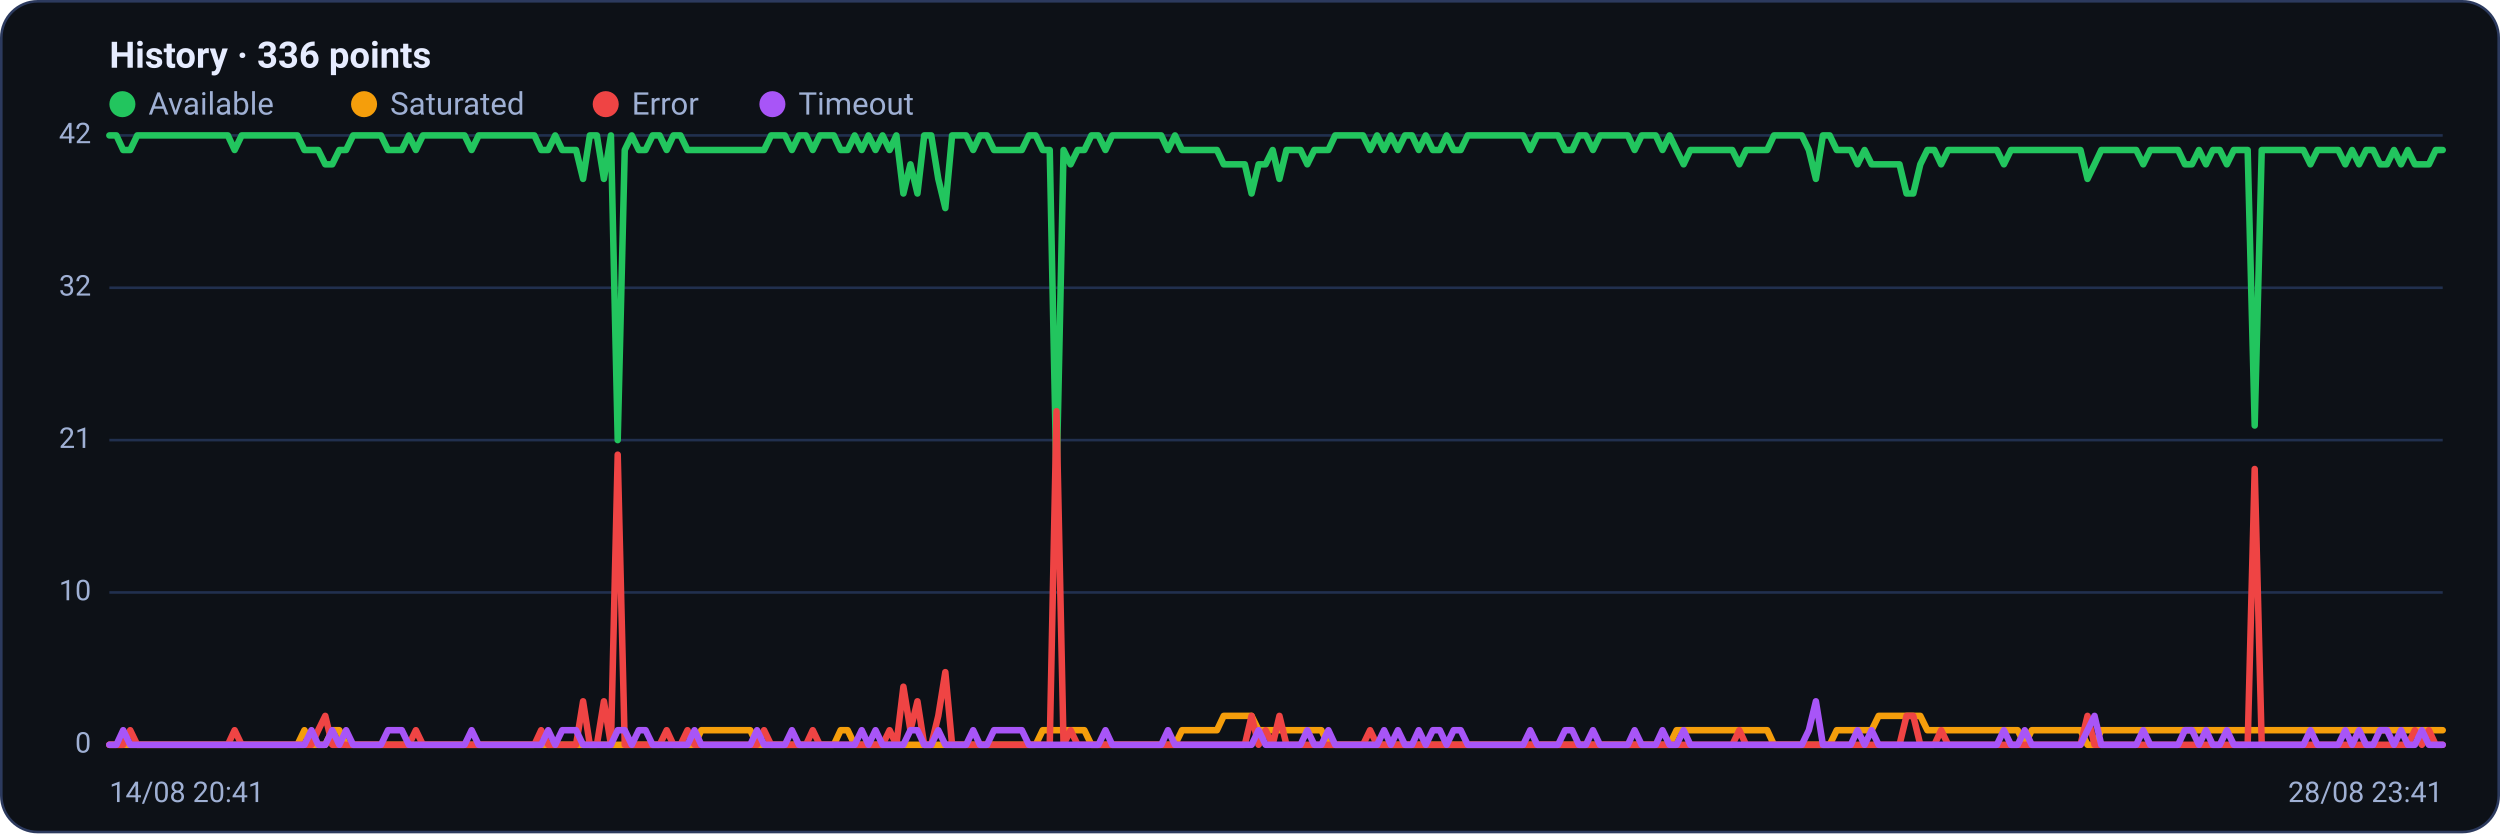
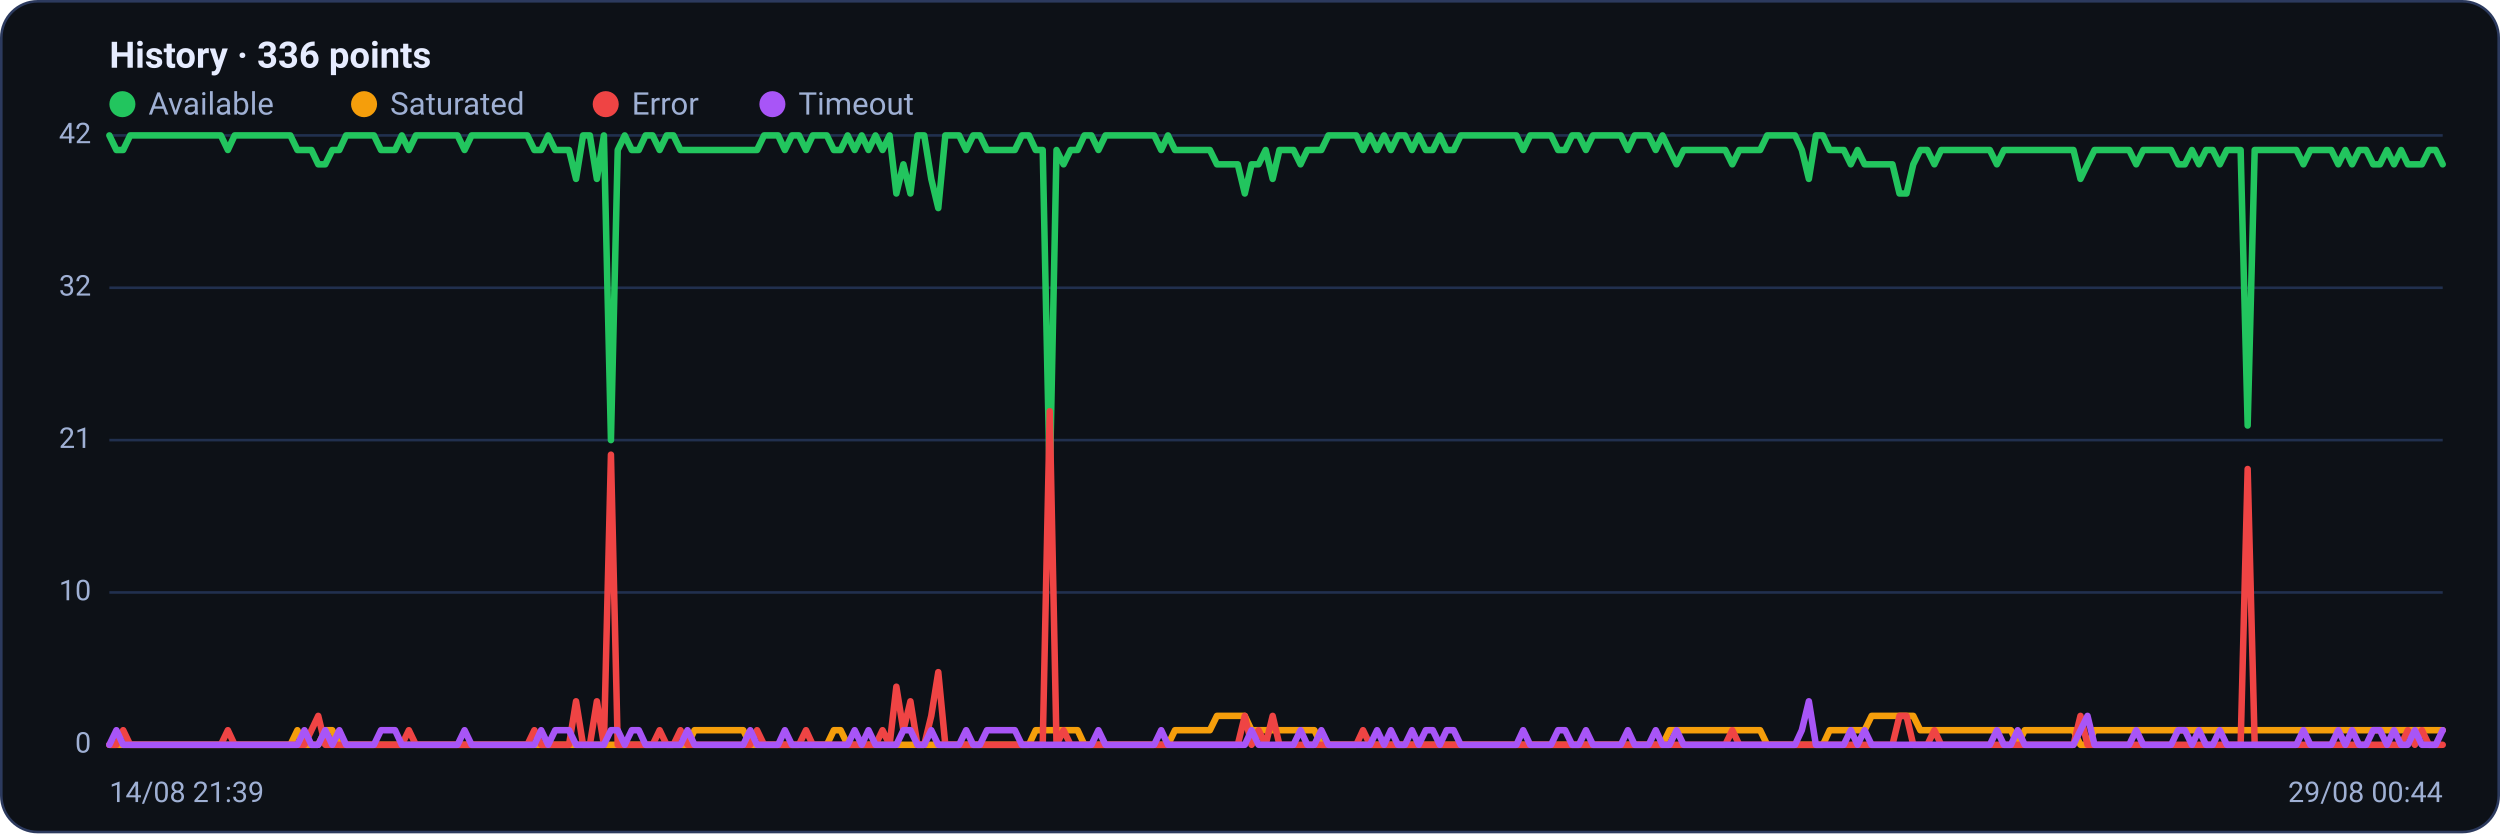
<svg xmlns="http://www.w3.org/2000/svg" viewBox="0 0 960 320" width="960" height="320" font-family="Segoe UI, system-ui, -apple-system, Roboto, Helvetica, Arial, sans-serif" role="img" aria-label="Availability history per region">
  <rect x="0.5" y="0.5" width="959" height="319" rx="14" fill="#0d1117" stroke="#2c3a5e" />
  <text x="42" y="26" font-size="14" font-weight="600" fill="#e6ecff">History · 336 points</text>
  <circle cx="47" cy="40" r="5" fill="#22c55e" />
  <text x="57" y="44" font-size="12" fill="#9fb0d4">Available</text>
  <circle cx="139.8" cy="40" r="5" fill="#f59e0b" />
  <text x="149.8" y="44" font-size="12" fill="#9fb0d4">Saturated</text>
  <circle cx="232.6" cy="40" r="5" fill="#ef4444" />
  <text x="242.6" y="44" font-size="12" fill="#9fb0d4">Error</text>
  <circle cx="296.6" cy="40" r="5" fill="#a855f7" />
  <text x="306.6" y="44" font-size="12" fill="#9fb0d4">Timeout</text>
  <line x1="42" y1="286.0" x2="938" y2="286.0" stroke="#21304f" stroke-width="1" />
  <text x="35" y="289.0" text-anchor="end" font-size="11" fill="#9fb0d4">0</text>
  <line x1="42" y1="227.5" x2="938" y2="227.5" stroke="#21304f" stroke-width="1" />
  <text x="35" y="230.5" text-anchor="end" font-size="11" fill="#9fb0d4">10</text>
  <line x1="42" y1="169.0" x2="938" y2="169.0" stroke="#21304f" stroke-width="1" />
  <text x="35" y="172.0" text-anchor="end" font-size="11" fill="#9fb0d4">21</text>
  <line x1="42" y1="110.5" x2="938" y2="110.5" stroke="#21304f" stroke-width="1" />
  <text x="35" y="113.5" text-anchor="end" font-size="11" fill="#9fb0d4">32</text>
  <line x1="42" y1="52.0" x2="938" y2="52.0" stroke="#21304f" stroke-width="1" />
  <text x="35" y="55.0" text-anchor="end" font-size="11" fill="#9fb0d4">42</text>
-   <polyline fill="none" stroke="#22c55e" stroke-width="2.5" stroke-linejoin="round" stroke-linecap="round" points="42.0,52.0 44.7,52.0 47.3,57.6 50.0,57.6 52.7,52.0 55.4,52.0 58.0,52.0 60.7,52.0 63.4,52.0 66.1,52.0 68.7,52.0 71.4,52.0 74.1,52.0 76.8,52.0 79.4,52.0 82.1,52.0 84.8,52.0 87.5,52.0 90.1,57.6 92.8,52.0 95.5,52.0 98.2,52.0 100.8,52.0 103.5,52.0 106.2,52.0 108.9,52.0 111.5,52.0 114.2,52.0 116.9,57.6 119.6,57.6 122.2,57.6 124.9,63.1 127.6,63.1 130.3,57.6 132.9,57.6 135.6,52.0 138.3,52.0 141.0,52.0 143.6,52.0 146.3,52.0 149.0,57.6 151.7,57.6 154.3,57.6 157.0,52.0 159.7,57.6 162.4,52.0 165.0,52.0 167.7,52.0 170.4,52.0 173.1,52.0 175.7,52.0 178.4,52.0 181.1,57.6 183.8,52.0 186.4,52.0 189.1,52.0 191.8,52.0 194.5,52.0 197.1,52.0 199.8,52.0 202.5,52.0 205.2,52.0 207.8,57.6 210.5,57.6 213.2,52.0 215.9,57.6 218.5,57.6 221.2,57.6 223.9,68.7 226.5,52.0 229.2,52.0 231.9,68.7 234.6,52.0 237.2,169.0 239.9,57.6 242.6,52.0 245.3,57.6 247.9,57.6 250.6,52.0 253.3,52.0 256.0,57.6 258.6,52.0 261.3,52.0 264.0,57.6 266.7,57.6 269.3,57.6 272.0,57.6 274.7,57.6 277.4,57.6 280.0,57.6 282.7,57.6 285.4,57.6 288.1,57.6 290.7,57.6 293.4,57.6 296.1,52.0 298.8,52.0 301.4,52.0 304.1,57.6 306.8,52.0 309.5,52.0 312.1,57.6 314.8,52.0 317.5,52.0 320.2,52.0 322.8,57.6 325.5,57.6 328.2,52.0 330.9,57.6 333.5,52.0 336.2,57.6 338.9,52.0 341.6,57.6 344.2,52.0 346.9,74.3 349.6,63.1 352.3,74.3 354.9,52.0 357.6,52.0 360.3,68.7 363.0,79.9 365.6,52.0 368.3,52.0 371.0,52.0 373.7,57.6 376.3,52.0 379.0,52.0 381.7,57.6 384.4,57.6 387.0,57.6 389.7,57.6 392.4,57.6 395.1,52.0 397.7,52.0 400.4,57.6 403.1,57.6 405.7,185.7 408.4,57.6 411.1,63.1 413.8,57.6 416.4,57.6 419.1,52.0 421.8,52.0 424.5,57.6 427.1,52.0 429.8,52.0 432.5,52.0 435.2,52.0 437.8,52.0 440.5,52.0 443.2,52.0 445.9,52.0 448.5,57.6 451.2,52.0 453.9,57.6 456.6,57.6 459.2,57.6 461.9,57.6 464.6,57.6 467.3,57.6 469.9,63.1 472.6,63.1 475.3,63.1 478.0,63.1 480.6,74.3 483.3,63.1 486.0,63.1 488.7,57.6 491.3,68.7 494.0,57.6 496.7,57.6 499.4,57.6 502.0,63.1 504.7,57.6 507.4,57.6 510.1,57.6 512.7,52.0 515.4,52.0 518.1,52.0 520.8,52.0 523.4,52.0 526.1,57.6 528.8,52.0 531.5,57.6 534.1,52.0 536.8,57.6 539.5,52.0 542.2,52.0 544.8,57.6 547.5,52.0 550.2,57.6 552.9,57.6 555.5,52.0 558.2,57.6 560.9,57.6 563.6,52.0 566.2,52.0 568.9,52.0 571.6,52.0 574.3,52.0 576.9,52.0 579.6,52.0 582.3,52.0 584.9,52.0 587.6,57.6 590.3,52.0 593.0,52.0 595.6,52.0 598.3,52.0 601.0,57.6 603.7,57.6 606.3,52.0 609.0,52.0 611.7,57.6 614.4,52.0 617.0,52.0 619.7,52.0 622.4,52.0 625.1,52.0 627.7,57.6 630.4,52.0 633.1,52.0 635.8,52.0 638.4,57.6 641.1,52.0 643.8,57.6 646.5,63.1 649.1,57.6 651.8,57.6 654.5,57.6 657.2,57.6 659.8,57.6 662.5,57.6 665.2,57.6 667.9,63.1 670.5,57.6 673.2,57.6 675.9,57.6 678.6,57.6 681.2,52.0 683.9,52.0 686.6,52.0 689.3,52.0 691.9,52.0 694.6,57.6 697.3,68.7 700.0,52.0 702.6,52.0 705.3,57.6 708.0,57.6 710.7,57.6 713.3,63.1 716.0,57.6 718.7,63.1 721.4,63.1 724.0,63.1 726.7,63.1 729.4,63.1 732.1,74.3 734.7,74.3 737.4,63.1 740.1,57.6 742.8,57.6 745.4,63.1 748.1,57.6 750.8,57.6 753.5,57.6 756.1,57.6 758.8,57.6 761.5,57.6 764.1,57.6 766.8,57.6 769.5,63.1 772.2,57.6 774.8,57.6 777.5,57.6 780.2,57.6 782.9,57.6 785.5,57.6 788.2,57.6 790.9,57.6 793.6,57.6 796.2,57.6 798.9,57.6 801.6,68.7 804.3,63.1 806.9,57.6 809.6,57.6 812.3,57.6 815.0,57.6 817.6,57.6 820.3,57.6 823.0,63.1 825.7,57.6 828.3,57.6 831.0,57.6 833.7,57.6 836.4,57.6 839.0,63.1 841.7,63.1 844.4,57.6 847.1,63.1 849.7,57.6 852.4,57.6 855.1,63.1 857.8,57.6 860.4,57.6 863.1,57.6 865.8,163.4 868.5,57.6 871.1,57.6 873.8,57.6 876.5,57.6 879.2,57.6 881.8,57.6 884.5,57.6 887.2,63.1 889.9,57.6 892.5,57.6 895.2,57.6 897.9,57.6 900.6,63.1 903.2,57.6 905.9,63.1 908.6,57.6 911.3,57.6 913.9,63.1 916.6,63.1 919.3,57.6 922.0,63.1 924.6,57.6 927.3,63.1 930.0,63.1 932.7,63.1 935.3,57.6 938.0,57.6" />
-   <polyline fill="none" stroke="#f59e0b" stroke-width="2.5" stroke-linejoin="round" stroke-linecap="round" points="42.0,286.0 44.7,286.0 47.3,286.0 50.0,286.0 52.7,286.0 55.4,286.0 58.0,286.0 60.7,286.0 63.4,286.0 66.1,286.0 68.7,286.0 71.4,286.0 74.1,286.0 76.8,286.0 79.4,286.0 82.1,286.0 84.8,286.0 87.5,286.0 90.1,286.0 92.8,286.0 95.5,286.0 98.2,286.0 100.8,286.0 103.5,286.0 106.2,286.0 108.9,286.0 111.5,286.0 114.2,286.0 116.9,280.4 119.6,286.0 122.2,286.0 124.9,286.0 127.6,280.4 130.3,280.4 132.9,286.0 135.6,286.0 138.3,286.0 141.0,286.0 143.6,286.0 146.3,286.0 149.0,286.0 151.7,286.0 154.3,286.0 157.0,286.0 159.7,286.0 162.4,286.0 165.0,286.0 167.7,286.0 170.4,286.0 173.1,286.0 175.7,286.0 178.4,286.0 181.1,286.0 183.8,286.0 186.4,286.0 189.1,286.0 191.8,286.0 194.5,286.0 197.1,286.0 199.8,286.0 202.5,286.0 205.2,286.0 207.8,286.0 210.5,286.0 213.2,286.0 215.9,286.0 218.5,286.0 221.2,286.0 223.9,286.0 226.5,286.0 229.2,286.0 231.9,286.0 234.6,286.0 237.2,286.0 239.9,286.0 242.6,286.0 245.3,286.0 247.9,286.0 250.6,286.0 253.3,286.0 256.0,286.0 258.6,286.0 261.3,286.0 264.0,286.0 266.7,286.0 269.3,280.4 272.0,280.4 274.7,280.4 277.4,280.4 280.0,280.4 282.7,280.4 285.4,280.4 288.1,280.4 290.7,286.0 293.4,286.0 296.1,286.0 298.8,286.0 301.4,286.0 304.1,286.0 306.8,286.0 309.5,286.0 312.1,286.0 314.8,286.0 317.5,286.0 320.2,286.0 322.8,280.4 325.5,280.4 328.2,286.0 330.9,286.0 333.5,286.0 336.2,286.0 338.9,286.0 341.6,286.0 344.2,286.0 346.9,286.0 349.6,286.0 352.3,286.0 354.9,286.0 357.6,286.0 360.3,286.0 363.0,286.0 365.6,286.0 368.3,286.0 371.0,286.0 373.7,286.0 376.3,286.0 379.0,286.0 381.7,286.0 384.4,286.0 387.0,286.0 389.7,286.0 392.4,286.0 395.1,286.0 397.7,286.0 400.4,280.4 403.1,280.4 405.7,280.4 408.4,280.4 411.1,280.4 413.8,280.4 416.4,280.4 419.1,286.0 421.8,286.0 424.5,286.0 427.1,286.0 429.8,286.0 432.5,286.0 435.2,286.0 437.8,286.0 440.5,286.0 443.2,286.0 445.9,286.0 448.5,286.0 451.2,286.0 453.9,280.4 456.6,280.4 459.2,280.4 461.9,280.4 464.6,280.4 467.3,280.4 469.9,274.9 472.6,274.9 475.3,274.9 478.0,274.9 480.6,274.9 483.3,280.4 486.0,280.4 488.7,280.4 491.3,280.4 494.0,280.4 496.7,280.4 499.4,280.4 502.0,280.4 504.7,280.4 507.4,280.4 510.1,286.0 512.7,286.0 515.4,286.0 518.1,286.0 520.8,286.0 523.4,286.0 526.1,286.0 528.8,286.0 531.5,286.0 534.1,286.0 536.8,286.0 539.5,286.0 542.2,286.0 544.8,286.0 547.5,286.0 550.2,286.0 552.9,286.0 555.5,286.0 558.2,286.0 560.9,286.0 563.6,286.0 566.2,286.0 568.9,286.0 571.6,286.0 574.3,286.0 576.9,286.0 579.6,286.0 582.3,286.0 584.9,286.0 587.6,286.0 590.3,286.0 593.0,286.0 595.6,286.0 598.3,286.0 601.0,286.0 603.7,286.0 606.3,286.0 609.0,286.0 611.7,286.0 614.4,286.0 617.0,286.0 619.7,286.0 622.4,286.0 625.1,286.0 627.7,286.0 630.4,286.0 633.1,286.0 635.8,286.0 638.4,286.0 641.1,286.0 643.8,280.4 646.5,280.4 649.1,280.4 651.8,280.4 654.5,280.4 657.2,280.4 659.8,280.4 662.5,280.4 665.2,280.4 667.9,280.4 670.5,280.4 673.2,280.4 675.9,280.4 678.6,280.4 681.2,286.0 683.9,286.0 686.6,286.0 689.3,286.0 691.9,286.0 694.6,286.0 697.3,286.0 700.0,286.0 702.6,286.0 705.3,280.4 708.0,280.4 710.7,280.4 713.3,280.4 716.0,280.4 718.7,280.4 721.4,274.9 724.0,274.9 726.7,274.9 729.4,274.9 732.1,274.9 734.7,274.9 737.4,274.9 740.1,280.4 742.8,280.4 745.4,280.4 748.1,280.4 750.8,280.4 753.5,280.4 756.1,280.4 758.8,280.4 761.5,280.4 764.1,280.4 766.8,280.4 769.5,280.4 772.2,280.4 774.8,280.4 777.5,286.0 780.2,280.4 782.9,280.4 785.5,280.4 788.2,280.4 790.9,280.4 793.6,280.4 796.2,280.4 798.9,280.4 801.6,286.0 804.3,286.0 806.9,280.4 809.6,280.4 812.3,280.4 815.0,280.4 817.6,280.4 820.3,280.4 823.0,280.4 825.7,280.4 828.3,280.4 831.0,280.4 833.7,280.4 836.4,280.4 839.0,280.4 841.7,280.4 844.4,280.4 847.1,280.4 849.7,280.4 852.4,280.4 855.1,280.4 857.8,280.4 860.4,280.4 863.1,280.4 865.8,280.4 868.5,280.4 871.1,280.4 873.8,280.4 876.5,280.4 879.2,280.4 881.8,280.4 884.5,280.4 887.2,280.4 889.9,280.4 892.5,280.4 895.2,280.4 897.9,280.4 900.6,280.4 903.2,280.4 905.9,280.4 908.6,280.4 911.3,280.4 913.9,280.4 916.6,280.4 919.3,280.4 922.0,280.4 924.6,280.4 927.3,280.4 930.0,280.4 932.7,280.4 935.3,280.4 938.0,280.4" />
-   <polyline fill="none" stroke="#ef4444" stroke-width="2.5" stroke-linejoin="round" stroke-linecap="round" points="42.0,286.0 44.7,286.0 47.3,286.0 50.0,280.4 52.7,286.0 55.4,286.0 58.0,286.0 60.7,286.0 63.4,286.0 66.1,286.0 68.7,286.0 71.4,286.0 74.1,286.0 76.8,286.0 79.4,286.0 82.1,286.0 84.8,286.0 87.5,286.0 90.1,280.4 92.8,286.0 95.5,286.0 98.2,286.0 100.8,286.0 103.5,286.0 106.2,286.0 108.9,286.0 111.5,286.0 114.2,286.0 116.9,286.0 119.6,286.0 122.2,280.4 124.9,274.9 127.6,286.0 130.3,286.0 132.9,286.0 135.6,286.0 138.3,286.0 141.0,286.0 143.6,286.0 146.3,286.0 149.0,286.0 151.7,286.0 154.3,286.0 157.0,286.0 159.7,280.4 162.4,286.0 165.0,286.0 167.7,286.0 170.4,286.0 173.1,286.0 175.7,286.0 178.4,286.0 181.1,286.0 183.8,286.0 186.4,286.0 189.1,286.0 191.8,286.0 194.5,286.0 197.1,286.0 199.8,286.0 202.5,286.0 205.2,286.0 207.8,280.4 210.5,286.0 213.2,286.0 215.9,286.0 218.5,286.0 221.2,286.0 223.9,269.3 226.5,286.0 229.2,286.0 231.9,269.3 234.6,286.0 237.2,174.6 239.9,286.0 242.6,286.0 245.3,286.0 247.9,286.0 250.6,286.0 253.3,286.0 256.0,280.4 258.6,286.0 261.3,286.0 264.0,280.4 266.7,286.0 269.3,286.0 272.0,286.0 274.7,286.0 277.4,286.0 280.0,286.0 282.7,286.0 285.4,286.0 288.1,286.0 290.7,286.0 293.4,280.4 296.1,286.0 298.8,286.0 301.4,286.0 304.1,286.0 306.8,286.0 309.5,286.0 312.1,280.4 314.8,286.0 317.5,286.0 320.2,286.0 322.8,286.0 325.5,286.0 328.2,286.0 330.9,286.0 333.5,286.0 336.2,286.0 338.9,286.0 341.6,280.4 344.2,286.0 346.9,263.7 349.6,280.4 352.3,269.3 354.9,286.0 357.6,286.0 360.3,274.9 363.0,258.1 365.6,286.0 368.3,286.0 371.0,286.0 373.7,286.0 376.3,286.0 379.0,286.0 381.7,286.0 384.4,286.0 387.0,286.0 389.7,286.0 392.4,286.0 395.1,286.0 397.7,286.0 400.4,286.0 403.1,286.0 405.7,157.9 408.4,286.0 411.1,280.4 413.8,286.0 416.4,286.0 419.1,286.0 421.8,286.0 424.5,286.0 427.1,286.0 429.8,286.0 432.5,286.0 435.2,286.0 437.8,286.0 440.5,286.0 443.2,286.0 445.9,286.0 448.5,286.0 451.2,286.0 453.9,286.0 456.6,286.0 459.2,286.0 461.9,286.0 464.6,286.0 467.3,286.0 469.9,286.0 472.6,286.0 475.3,286.0 478.0,286.0 480.6,274.9 483.3,286.0 486.0,280.4 488.7,286.0 491.3,274.9 494.0,286.0 496.7,286.0 499.4,286.0 502.0,286.0 504.7,286.0 507.4,286.0 510.1,286.0 512.7,286.0 515.4,286.0 518.1,286.0 520.8,286.0 523.4,286.0 526.1,280.4 528.8,286.0 531.5,286.0 534.1,286.0 536.8,286.0 539.5,286.0 542.2,286.0 544.8,286.0 547.5,286.0 550.2,286.0 552.9,286.0 555.5,286.0 558.2,286.0 560.9,286.0 563.6,286.0 566.2,286.0 568.9,286.0 571.6,286.0 574.3,286.0 576.9,286.0 579.6,286.0 582.3,286.0 584.9,286.0 587.6,286.0 590.3,286.0 593.0,286.0 595.6,286.0 598.3,286.0 601.0,286.0 603.7,286.0 606.3,286.0 609.0,286.0 611.7,286.0 614.4,286.0 617.0,286.0 619.7,286.0 622.4,286.0 625.1,286.0 627.7,286.0 630.4,286.0 633.1,286.0 635.8,286.0 638.4,286.0 641.1,286.0 643.8,286.0 646.5,286.0 649.1,286.0 651.8,286.0 654.5,286.0 657.2,286.0 659.8,286.0 662.5,286.0 665.2,286.0 667.9,280.4 670.5,286.0 673.2,286.0 675.9,286.0 678.6,286.0 681.2,286.0 683.9,286.0 686.6,286.0 689.3,286.0 691.9,286.0 694.6,286.0 697.3,286.0 700.0,286.0 702.6,286.0 705.3,286.0 708.0,286.0 710.7,286.0 713.3,286.0 716.0,286.0 718.7,286.0 721.4,286.0 724.0,286.0 726.7,286.0 729.4,286.0 732.1,274.9 734.7,274.9 737.4,286.0 740.1,286.0 742.8,286.0 745.4,280.4 748.1,286.0 750.8,286.0 753.5,286.0 756.1,286.0 758.8,286.0 761.5,286.0 764.1,286.0 766.8,286.0 769.5,286.0 772.2,286.0 774.8,286.0 777.5,286.0 780.2,286.0 782.9,286.0 785.5,286.0 788.2,286.0 790.9,286.0 793.6,286.0 796.2,286.0 798.9,286.0 801.6,274.9 804.3,286.0 806.9,286.0 809.6,286.0 812.3,286.0 815.0,286.0 817.6,286.0 820.3,286.0 823.0,286.0 825.7,286.0 828.3,286.0 831.0,286.0 833.7,286.0 836.4,286.0 839.0,286.0 841.7,286.0 844.4,286.0 847.1,286.0 849.7,286.0 852.4,286.0 855.1,286.0 857.8,286.0 860.4,286.0 863.1,286.0 865.8,180.1 868.5,286.0 871.1,286.0 873.8,286.0 876.5,286.0 879.2,286.0 881.8,286.0 884.5,286.0 887.2,286.0 889.9,286.0 892.5,286.0 895.2,286.0 897.9,286.0 900.6,286.0 903.2,286.0 905.9,286.0 908.6,286.0 911.3,286.0 913.9,286.0 916.6,286.0 919.3,286.0 922.0,286.0 924.6,286.0 927.3,280.4 930.0,286.0 932.7,280.4 935.3,286.0 938.0,286.0" />
-   <polyline fill="none" stroke="#a855f7" stroke-width="2.5" stroke-linejoin="round" stroke-linecap="round" points="42.0,286.0 44.7,286.0 47.3,280.4 50.0,286.0 52.7,286.0 55.4,286.0 58.0,286.0 60.7,286.0 63.4,286.0 66.1,286.0 68.7,286.0 71.4,286.0 74.1,286.0 76.8,286.0 79.4,286.0 82.1,286.0 84.8,286.0 87.5,286.0 90.1,286.0 92.8,286.0 95.5,286.0 98.2,286.0 100.8,286.0 103.5,286.0 106.2,286.0 108.9,286.0 111.5,286.0 114.2,286.0 116.9,286.0 119.6,280.4 122.2,286.0 124.9,286.0 127.6,280.4 130.3,286.0 132.9,280.4 135.6,286.0 138.3,286.0 141.0,286.0 143.6,286.0 146.3,286.0 149.0,280.4 151.7,280.4 154.3,280.4 157.0,286.0 159.7,286.0 162.4,286.0 165.0,286.0 167.7,286.0 170.4,286.0 173.1,286.0 175.7,286.0 178.4,286.0 181.1,280.4 183.8,286.0 186.4,286.0 189.1,286.0 191.8,286.0 194.5,286.0 197.1,286.0 199.8,286.0 202.5,286.0 205.2,286.0 207.8,286.0 210.5,280.4 213.2,286.0 215.9,280.4 218.5,280.4 221.2,280.4 223.9,286.0 226.5,286.0 229.2,286.0 231.9,286.0 234.6,286.0 237.2,280.4 239.9,280.4 242.6,286.0 245.3,280.4 247.9,280.4 250.6,286.0 253.3,286.0 256.0,286.0 258.6,286.0 261.3,286.0 264.0,286.0 266.7,280.4 269.3,286.0 272.0,286.0 274.7,286.0 277.4,286.0 280.0,286.0 282.7,286.0 285.4,286.0 288.1,286.0 290.7,280.4 293.4,286.0 296.1,286.0 298.8,286.0 301.4,286.0 304.1,280.4 306.8,286.0 309.5,286.0 312.1,286.0 314.8,286.0 317.5,286.0 320.2,286.0 322.8,286.0 325.5,286.0 328.2,286.0 330.9,280.4 333.5,286.0 336.2,280.4 338.9,286.0 341.6,286.0 344.2,286.0 346.9,286.0 349.6,280.4 352.3,280.4 354.9,286.0 357.6,286.0 360.3,280.4 363.0,286.0 365.6,286.0 368.3,286.0 371.0,286.0 373.7,280.4 376.3,286.0 379.0,286.0 381.7,280.4 384.4,280.4 387.0,280.4 389.7,280.4 392.4,280.4 395.1,286.0 397.7,286.0 400.4,286.0 403.1,286.0 405.7,286.0 408.4,286.0 411.1,286.0 413.8,286.0 416.4,286.0 419.1,286.0 421.8,286.0 424.5,280.4 427.1,286.0 429.8,286.0 432.5,286.0 435.2,286.0 437.8,286.0 440.5,286.0 443.2,286.0 445.9,286.0 448.5,280.4 451.2,286.0 453.9,286.0 456.6,286.0 459.2,286.0 461.9,286.0 464.6,286.0 467.3,286.0 469.9,286.0 472.6,286.0 475.3,286.0 478.0,286.0 480.6,286.0 483.3,280.4 486.0,286.0 488.7,286.0 491.3,286.0 494.0,286.0 496.7,286.0 499.4,286.0 502.0,280.4 504.7,286.0 507.4,286.0 510.1,280.4 512.7,286.0 515.4,286.0 518.1,286.0 520.8,286.0 523.4,286.0 526.1,286.0 528.8,286.0 531.5,280.4 534.1,286.0 536.8,280.4 539.5,286.0 542.2,286.0 544.8,280.4 547.5,286.0 550.2,280.4 552.9,280.4 555.5,286.0 558.2,280.4 560.9,280.4 563.6,286.0 566.2,286.0 568.9,286.0 571.6,286.0 574.3,286.0 576.9,286.0 579.6,286.0 582.3,286.0 584.9,286.0 587.6,280.4 590.3,286.0 593.0,286.0 595.6,286.0 598.3,286.0 601.0,280.4 603.7,280.4 606.3,286.0 609.0,286.0 611.7,280.4 614.4,286.0 617.0,286.0 619.7,286.0 622.4,286.0 625.1,286.0 627.7,280.4 630.4,286.0 633.1,286.0 635.8,286.0 638.4,280.4 641.1,286.0 643.8,286.0 646.5,280.4 649.1,286.0 651.8,286.0 654.5,286.0 657.2,286.0 659.8,286.0 662.5,286.0 665.2,286.0 667.9,286.0 670.5,286.0 673.2,286.0 675.9,286.0 678.6,286.0 681.2,286.0 683.9,286.0 686.6,286.0 689.3,286.0 691.9,286.0 694.6,280.4 697.3,269.3 700.0,286.0 702.6,286.0 705.3,286.0 708.0,286.0 710.7,286.0 713.3,280.4 716.0,286.0 718.7,280.4 721.4,286.0 724.0,286.0 726.7,286.0 729.4,286.0 732.1,286.0 734.7,286.0 737.4,286.0 740.1,286.0 742.8,286.0 745.4,286.0 748.1,286.0 750.8,286.0 753.5,286.0 756.1,286.0 758.8,286.0 761.5,286.0 764.1,286.0 766.8,286.0 769.5,280.4 772.2,286.0 774.8,286.0 777.5,280.4 780.2,286.0 782.9,286.0 785.5,286.0 788.2,286.0 790.9,286.0 793.6,286.0 796.2,286.0 798.9,286.0 801.6,280.4 804.3,274.9 806.9,286.0 809.6,286.0 812.3,286.0 815.0,286.0 817.6,286.0 820.3,286.0 823.0,280.4 825.7,286.0 828.3,286.0 831.0,286.0 833.7,286.0 836.4,286.0 839.0,280.4 841.7,280.4 844.4,286.0 847.1,280.4 849.7,286.0 852.4,286.0 855.1,280.4 857.8,286.0 860.4,286.0 863.1,286.0 865.8,286.0 868.5,286.0 871.1,286.0 873.8,286.0 876.5,286.0 879.2,286.0 881.8,286.0 884.5,286.0 887.2,280.4 889.9,286.0 892.5,286.0 895.2,286.0 897.9,286.0 900.6,280.4 903.2,286.0 905.9,280.4 908.6,286.0 911.3,286.0 913.9,280.4 916.6,280.4 919.3,286.0 922.0,280.4 924.6,286.0 927.3,286.0 930.0,280.4 932.7,286.0 935.3,286.0 938.0,286.0" />
-   <text x="42" y="308" font-size="11" fill="#9fb0d4">14/08 20:41</text>
-   <text x="938" y="308" text-anchor="end" font-size="11" fill="#9fb0d4">28/08 23:41</text>
+   <polyline fill="none" stroke="#22c55e" stroke-width="2.5" stroke-linejoin="round" stroke-linecap="round" points="42.0,52.0 44.7,57.6 47.3,57.6 50.0,52.0 52.7,52.0 55.4,52.0 58.0,52.0 60.7,52.0 63.4,52.0 66.1,52.0 68.7,52.0 71.4,52.0 74.1,52.0 76.8,52.0 79.4,52.0 82.1,52.0 84.8,52.0 87.5,57.6 90.1,52.0 92.8,52.0 95.5,52.0 98.2,52.0 100.8,52.0 103.5,52.0 106.2,52.0 108.9,52.0 111.5,52.0 114.2,57.6 116.9,57.6 119.6,57.6 122.2,63.1 124.9,63.1 127.6,57.6 130.3,57.6 132.9,52.0 135.6,52.0 138.3,52.0 141.0,52.0 143.6,52.0 146.3,57.6 149.0,57.6 151.7,57.6 154.3,52.0 157.0,57.6 159.7,52.0 162.4,52.0 165.0,52.0 167.7,52.0 170.4,52.0 173.1,52.0 175.7,52.0 178.4,57.6 181.1,52.0 183.8,52.0 186.4,52.0 189.1,52.0 191.8,52.0 194.5,52.0 197.1,52.0 199.8,52.0 202.5,52.0 205.2,57.6 207.8,57.6 210.5,52.0 213.2,57.6 215.9,57.6 218.5,57.6 221.2,68.7 223.9,52.0 226.5,52.0 229.2,68.7 231.9,52.0 234.6,169.0 237.2,57.6 239.9,52.0 242.6,57.6 245.3,57.6 247.9,52.0 250.6,52.0 253.3,57.6 256.0,52.0 258.6,52.0 261.3,57.6 264.0,57.6 266.7,57.6 269.3,57.6 272.0,57.6 274.7,57.6 277.4,57.6 280.0,57.6 282.7,57.6 285.4,57.6 288.1,57.6 290.7,57.6 293.4,52.0 296.1,52.0 298.8,52.0 301.4,57.6 304.1,52.0 306.8,52.0 309.5,57.6 312.1,52.0 314.8,52.0 317.5,52.0 320.2,57.6 322.8,57.6 325.5,52.0 328.2,57.6 330.9,52.0 333.5,57.6 336.2,52.0 338.9,57.6 341.6,52.0 344.2,74.3 346.9,63.1 349.6,74.3 352.3,52.0 354.9,52.0 357.6,68.7 360.3,79.9 363.0,52.0 365.6,52.0 368.3,52.0 371.0,57.6 373.7,52.0 376.3,52.0 379.0,57.6 381.7,57.6 384.4,57.6 387.0,57.6 389.7,57.6 392.4,52.0 395.1,52.0 397.7,57.6 400.4,57.6 403.1,185.7 405.7,57.6 408.4,63.1 411.1,57.6 413.8,57.6 416.4,52.0 419.1,52.0 421.8,57.6 424.5,52.0 427.1,52.0 429.8,52.0 432.5,52.0 435.2,52.0 437.8,52.0 440.5,52.0 443.2,52.0 445.9,57.6 448.5,52.0 451.2,57.6 453.9,57.6 456.6,57.6 459.2,57.6 461.9,57.6 464.6,57.6 467.3,63.1 469.9,63.1 472.6,63.1 475.3,63.1 478.0,74.3 480.6,63.1 483.3,63.1 486.0,57.6 488.7,68.7 491.3,57.6 494.0,57.6 496.7,57.6 499.4,63.1 502.0,57.6 504.7,57.6 507.4,57.6 510.1,52.0 512.7,52.0 515.4,52.0 518.1,52.0 520.8,52.0 523.4,57.6 526.1,52.0 528.8,57.6 531.5,52.0 534.1,57.6 536.8,52.0 539.5,52.0 542.2,57.6 544.8,52.0 547.5,57.6 550.2,57.6 552.9,52.0 555.5,57.6 558.2,57.6 560.9,52.0 563.6,52.0 566.2,52.0 568.9,52.0 571.6,52.0 574.3,52.0 576.9,52.0 579.6,52.0 582.3,52.0 584.9,57.6 587.6,52.0 590.3,52.0 593.0,52.0 595.6,52.0 598.3,57.6 601.0,57.6 603.7,52.0 606.3,52.0 609.0,57.6 611.7,52.0 614.4,52.0 617.0,52.0 619.7,52.0 622.4,52.0 625.1,57.6 627.7,52.0 630.4,52.0 633.1,52.0 635.8,57.6 638.4,52.0 641.1,57.6 643.8,63.1 646.5,57.6 649.1,57.6 651.8,57.6 654.5,57.6 657.2,57.6 659.8,57.6 662.5,57.6 665.2,63.1 667.9,57.6 670.5,57.6 673.2,57.6 675.9,57.6 678.6,52.0 681.2,52.0 683.9,52.0 686.6,52.0 689.3,52.0 691.9,57.6 694.6,68.7 697.3,52.0 700.0,52.0 702.6,57.6 705.3,57.6 708.0,57.6 710.7,63.1 713.3,57.6 716.0,63.1 718.7,63.1 721.4,63.1 724.0,63.1 726.7,63.1 729.4,74.3 732.1,74.3 734.7,63.1 737.4,57.6 740.1,57.6 742.8,63.1 745.4,57.6 748.1,57.6 750.8,57.6 753.5,57.6 756.1,57.6 758.8,57.6 761.5,57.6 764.1,57.6 766.8,63.1 769.5,57.6 772.2,57.6 774.8,57.6 777.5,57.6 780.2,57.6 782.9,57.6 785.5,57.6 788.2,57.6 790.9,57.6 793.6,57.6 796.2,57.6 798.9,68.7 801.6,63.1 804.3,57.6 806.9,57.6 809.6,57.6 812.3,57.6 815.0,57.6 817.6,57.6 820.3,63.1 823.0,57.6 825.7,57.6 828.3,57.6 831.0,57.6 833.7,57.6 836.4,63.1 839.0,63.1 841.7,57.6 844.4,63.1 847.1,57.6 849.7,57.6 852.4,63.1 855.1,57.6 857.8,57.6 860.4,57.6 863.1,163.4 865.8,57.6 868.5,57.6 871.1,57.6 873.8,57.6 876.5,57.6 879.2,57.6 881.8,57.6 884.5,63.1 887.2,57.6 889.9,57.6 892.5,57.6 895.2,57.6 897.9,63.1 900.6,57.6 903.2,63.1 905.9,57.6 908.6,57.6 911.3,63.1 913.9,63.1 916.6,57.6 919.3,63.1 922.0,57.6 924.6,63.1 927.3,63.1 930.0,63.1 932.7,57.6 935.3,57.6 938.0,63.1" />
+   <polyline fill="none" stroke="#f59e0b" stroke-width="2.5" stroke-linejoin="round" stroke-linecap="round" points="42.0,286.0 44.7,286.0 47.3,286.0 50.0,286.0 52.7,286.0 55.4,286.0 58.0,286.0 60.7,286.0 63.4,286.0 66.1,286.0 68.7,286.0 71.4,286.0 74.1,286.0 76.8,286.0 79.4,286.0 82.1,286.0 84.8,286.0 87.5,286.0 90.1,286.0 92.8,286.0 95.5,286.0 98.2,286.0 100.8,286.0 103.5,286.0 106.2,286.0 108.9,286.0 111.5,286.0 114.2,280.4 116.9,286.0 119.6,286.0 122.2,286.0 124.9,280.4 127.6,280.4 130.3,286.0 132.9,286.0 135.6,286.0 138.3,286.0 141.0,286.0 143.6,286.0 146.3,286.0 149.0,286.0 151.7,286.0 154.3,286.0 157.0,286.0 159.7,286.0 162.4,286.0 165.0,286.0 167.7,286.0 170.4,286.0 173.1,286.0 175.7,286.0 178.4,286.0 181.1,286.0 183.8,286.0 186.4,286.0 189.1,286.0 191.8,286.0 194.5,286.0 197.1,286.0 199.8,286.0 202.5,286.0 205.2,286.0 207.8,286.0 210.5,286.0 213.2,286.0 215.9,286.0 218.5,286.0 221.2,286.0 223.9,286.0 226.5,286.0 229.2,286.0 231.9,286.0 234.6,286.0 237.2,286.0 239.9,286.0 242.6,286.0 245.3,286.0 247.9,286.0 250.6,286.0 253.3,286.0 256.0,286.0 258.6,286.0 261.3,286.0 264.0,286.0 266.7,280.4 269.3,280.4 272.0,280.4 274.7,280.4 277.4,280.4 280.0,280.4 282.7,280.4 285.4,280.4 288.1,286.0 290.7,286.0 293.4,286.0 296.1,286.0 298.8,286.0 301.4,286.0 304.1,286.0 306.8,286.0 309.5,286.0 312.1,286.0 314.8,286.0 317.5,286.0 320.2,280.4 322.8,280.4 325.5,286.0 328.2,286.0 330.9,286.0 333.5,286.0 336.2,286.0 338.9,286.0 341.6,286.0 344.2,286.0 346.9,286.0 349.6,286.0 352.3,286.0 354.9,286.0 357.6,286.0 360.3,286.0 363.0,286.0 365.6,286.0 368.3,286.0 371.0,286.0 373.7,286.0 376.3,286.0 379.0,286.0 381.7,286.0 384.4,286.0 387.0,286.0 389.7,286.0 392.4,286.0 395.1,286.0 397.7,280.4 400.4,280.4 403.1,280.4 405.7,280.4 408.4,280.4 411.1,280.4 413.8,280.4 416.4,286.0 419.1,286.0 421.8,286.0 424.5,286.0 427.1,286.0 429.8,286.0 432.5,286.0 435.2,286.0 437.8,286.0 440.5,286.0 443.2,286.0 445.9,286.0 448.5,286.0 451.2,280.4 453.9,280.4 456.6,280.4 459.2,280.4 461.9,280.4 464.6,280.4 467.3,274.9 469.9,274.9 472.6,274.9 475.3,274.9 478.0,274.9 480.6,280.4 483.3,280.4 486.0,280.4 488.7,280.4 491.3,280.4 494.0,280.4 496.7,280.4 499.4,280.4 502.0,280.4 504.7,280.4 507.4,286.0 510.1,286.0 512.7,286.0 515.4,286.0 518.1,286.0 520.8,286.0 523.4,286.0 526.1,286.0 528.8,286.0 531.5,286.0 534.1,286.0 536.8,286.0 539.5,286.0 542.2,286.0 544.8,286.0 547.5,286.0 550.2,286.0 552.9,286.0 555.5,286.0 558.2,286.0 560.9,286.0 563.6,286.0 566.2,286.0 568.9,286.0 571.6,286.0 574.3,286.0 576.9,286.0 579.6,286.0 582.3,286.0 584.9,286.0 587.6,286.0 590.3,286.0 593.0,286.0 595.6,286.0 598.3,286.0 601.0,286.0 603.7,286.0 606.3,286.0 609.0,286.0 611.7,286.0 614.4,286.0 617.0,286.0 619.7,286.0 622.4,286.0 625.1,286.0 627.7,286.0 630.4,286.0 633.1,286.0 635.8,286.0 638.4,286.0 641.1,280.4 643.8,280.4 646.5,280.4 649.1,280.4 651.8,280.4 654.5,280.4 657.2,280.4 659.8,280.4 662.5,280.4 665.2,280.4 667.9,280.4 670.5,280.4 673.2,280.4 675.9,280.4 678.6,286.0 681.2,286.0 683.9,286.0 686.6,286.0 689.3,286.0 691.9,286.0 694.6,286.0 697.3,286.0 700.0,286.0 702.6,280.4 705.3,280.4 708.0,280.4 710.7,280.4 713.3,280.4 716.0,280.4 718.7,274.9 721.4,274.9 724.0,274.9 726.7,274.9 729.4,274.9 732.1,274.9 734.7,274.9 737.4,280.4 740.1,280.4 742.8,280.4 745.4,280.4 748.1,280.4 750.8,280.4 753.5,280.4 756.1,280.4 758.8,280.4 761.5,280.4 764.1,280.4 766.8,280.4 769.5,280.4 772.2,280.4 774.8,286.0 777.5,280.4 780.2,280.4 782.9,280.4 785.5,280.4 788.2,280.4 790.9,280.4 793.6,280.4 796.2,280.4 798.9,286.0 801.6,286.0 804.3,280.4 806.9,280.4 809.6,280.4 812.3,280.4 815.0,280.4 817.6,280.4 820.3,280.4 823.0,280.4 825.7,280.4 828.3,280.4 831.0,280.4 833.7,280.4 836.4,280.4 839.0,280.4 841.7,280.4 844.4,280.4 847.1,280.4 849.7,280.4 852.4,280.4 855.1,280.4 857.8,280.4 860.4,280.4 863.1,280.4 865.8,280.4 868.5,280.4 871.1,280.4 873.8,280.4 876.5,280.4 879.2,280.4 881.8,280.4 884.5,280.4 887.2,280.4 889.9,280.4 892.5,280.4 895.2,280.4 897.9,280.4 900.6,280.4 903.2,280.4 905.9,280.4 908.6,280.4 911.3,280.4 913.9,280.4 916.6,280.4 919.3,280.4 922.0,280.4 924.6,280.4 927.3,280.4 930.0,280.4 932.7,280.4 935.3,280.4 938.0,280.4" />
+   <polyline fill="none" stroke="#ef4444" stroke-width="2.5" stroke-linejoin="round" stroke-linecap="round" points="42.0,286.0 44.7,286.0 47.3,280.4 50.0,286.0 52.7,286.0 55.4,286.0 58.0,286.0 60.7,286.0 63.4,286.0 66.1,286.0 68.7,286.0 71.4,286.0 74.1,286.0 76.8,286.0 79.4,286.0 82.1,286.0 84.8,286.0 87.5,280.4 90.1,286.0 92.8,286.0 95.5,286.0 98.2,286.0 100.8,286.0 103.5,286.0 106.2,286.0 108.9,286.0 111.5,286.0 114.2,286.0 116.9,286.0 119.6,280.4 122.2,274.9 124.9,286.0 127.6,286.0 130.3,286.0 132.9,286.0 135.6,286.0 138.3,286.0 141.0,286.0 143.6,286.0 146.3,286.0 149.0,286.0 151.7,286.0 154.3,286.0 157.0,280.4 159.7,286.0 162.4,286.0 165.0,286.0 167.7,286.0 170.4,286.0 173.1,286.0 175.7,286.0 178.4,286.0 181.1,286.0 183.8,286.0 186.4,286.0 189.1,286.0 191.8,286.0 194.5,286.0 197.1,286.0 199.8,286.0 202.5,286.0 205.2,280.4 207.8,286.0 210.5,286.0 213.2,286.0 215.9,286.0 218.5,286.0 221.2,269.3 223.9,286.0 226.5,286.0 229.2,269.3 231.9,286.0 234.6,174.6 237.2,286.0 239.9,286.0 242.6,286.0 245.3,286.0 247.9,286.0 250.6,286.0 253.3,280.4 256.0,286.0 258.6,286.0 261.3,280.4 264.0,286.0 266.7,286.0 269.3,286.0 272.0,286.0 274.7,286.0 277.4,286.0 280.0,286.0 282.7,286.0 285.4,286.0 288.1,286.0 290.7,280.4 293.4,286.0 296.1,286.0 298.8,286.0 301.4,286.0 304.1,286.0 306.8,286.0 309.5,280.4 312.1,286.0 314.8,286.0 317.5,286.0 320.2,286.0 322.8,286.0 325.5,286.0 328.2,286.0 330.9,286.0 333.5,286.0 336.2,286.0 338.9,280.4 341.6,286.0 344.2,263.7 346.9,280.4 349.6,269.3 352.3,286.0 354.9,286.0 357.6,274.9 360.3,258.1 363.0,286.0 365.6,286.0 368.3,286.0 371.0,286.0 373.7,286.0 376.3,286.0 379.0,286.0 381.7,286.0 384.4,286.0 387.0,286.0 389.7,286.0 392.4,286.0 395.1,286.0 397.7,286.0 400.4,286.0 403.1,157.9 405.7,286.0 408.4,280.4 411.1,286.0 413.8,286.0 416.4,286.0 419.1,286.0 421.8,286.0 424.5,286.0 427.1,286.0 429.8,286.0 432.5,286.0 435.2,286.0 437.8,286.0 440.5,286.0 443.2,286.0 445.9,286.0 448.5,286.0 451.2,286.0 453.9,286.0 456.6,286.0 459.2,286.0 461.9,286.0 464.6,286.0 467.3,286.0 469.9,286.0 472.6,286.0 475.3,286.0 478.0,274.9 480.6,286.0 483.3,280.4 486.0,286.0 488.7,274.9 491.3,286.0 494.0,286.0 496.7,286.0 499.4,286.0 502.0,286.0 504.7,286.0 507.4,286.0 510.1,286.0 512.7,286.0 515.4,286.0 518.1,286.0 520.8,286.0 523.4,280.4 526.1,286.0 528.8,286.0 531.5,286.0 534.1,286.0 536.8,286.0 539.5,286.0 542.2,286.0 544.8,286.0 547.5,286.0 550.2,286.0 552.9,286.0 555.5,286.0 558.2,286.0 560.9,286.0 563.6,286.0 566.2,286.0 568.9,286.0 571.6,286.0 574.3,286.0 576.9,286.0 579.6,286.0 582.3,286.0 584.9,286.0 587.6,286.0 590.3,286.0 593.0,286.0 595.6,286.0 598.3,286.0 601.0,286.0 603.7,286.0 606.3,286.0 609.0,286.0 611.7,286.0 614.4,286.0 617.0,286.0 619.7,286.0 622.4,286.0 625.1,286.0 627.7,286.0 630.4,286.0 633.1,286.0 635.8,286.0 638.4,286.0 641.1,286.0 643.8,286.0 646.5,286.0 649.1,286.0 651.8,286.0 654.5,286.0 657.2,286.0 659.8,286.0 662.5,286.0 665.2,280.4 667.9,286.0 670.5,286.0 673.2,286.0 675.9,286.0 678.6,286.0 681.2,286.0 683.9,286.0 686.6,286.0 689.3,286.0 691.9,286.0 694.6,286.0 697.3,286.0 700.0,286.0 702.6,286.0 705.3,286.0 708.0,286.0 710.7,286.0 713.3,286.0 716.0,286.0 718.7,286.0 721.4,286.0 724.0,286.0 726.7,286.0 729.4,274.9 732.1,274.9 734.7,286.0 737.4,286.0 740.1,286.0 742.8,280.4 745.4,286.0 748.1,286.0 750.8,286.0 753.5,286.0 756.1,286.0 758.8,286.0 761.5,286.0 764.1,286.0 766.8,286.0 769.5,286.0 772.2,286.0 774.8,286.0 777.5,286.0 780.2,286.0 782.9,286.0 785.5,286.0 788.2,286.0 790.9,286.0 793.6,286.0 796.2,286.0 798.9,274.9 801.6,286.0 804.3,286.0 806.9,286.0 809.6,286.0 812.3,286.0 815.0,286.0 817.6,286.0 820.3,286.0 823.0,286.0 825.7,286.0 828.3,286.0 831.0,286.0 833.7,286.0 836.4,286.0 839.0,286.0 841.7,286.0 844.4,286.0 847.1,286.0 849.7,286.0 852.4,286.0 855.1,286.0 857.8,286.0 860.4,286.0 863.1,180.1 865.8,286.0 868.5,286.0 871.1,286.0 873.8,286.0 876.5,286.0 879.2,286.0 881.8,286.0 884.5,286.0 887.2,286.0 889.9,286.0 892.5,286.0 895.2,286.0 897.9,286.0 900.6,286.0 903.2,286.0 905.9,286.0 908.6,286.0 911.3,286.0 913.9,286.0 916.6,286.0 919.3,286.0 922.0,286.0 924.6,280.4 927.3,286.0 930.0,280.4 932.7,286.0 935.3,286.0 938.0,286.0" />
+   <polyline fill="none" stroke="#a855f7" stroke-width="2.5" stroke-linejoin="round" stroke-linecap="round" points="42.0,286.0 44.7,280.4 47.3,286.0 50.0,286.0 52.7,286.0 55.4,286.0 58.0,286.0 60.7,286.0 63.4,286.0 66.1,286.0 68.7,286.0 71.4,286.0 74.1,286.0 76.8,286.0 79.4,286.0 82.1,286.0 84.8,286.0 87.5,286.0 90.1,286.0 92.8,286.0 95.5,286.0 98.2,286.0 100.8,286.0 103.5,286.0 106.2,286.0 108.9,286.0 111.5,286.0 114.2,286.0 116.9,280.4 119.6,286.0 122.2,286.0 124.9,280.4 127.6,286.0 130.3,280.4 132.9,286.0 135.6,286.0 138.3,286.0 141.0,286.0 143.6,286.0 146.3,280.4 149.0,280.4 151.7,280.4 154.3,286.0 157.0,286.0 159.7,286.0 162.4,286.0 165.0,286.0 167.7,286.0 170.4,286.0 173.1,286.0 175.7,286.0 178.4,280.4 181.1,286.0 183.8,286.0 186.4,286.0 189.1,286.0 191.8,286.0 194.5,286.0 197.1,286.0 199.8,286.0 202.5,286.0 205.2,286.0 207.8,280.4 210.5,286.0 213.2,280.4 215.9,280.4 218.5,280.4 221.2,286.0 223.9,286.0 226.5,286.0 229.2,286.0 231.9,286.0 234.6,280.4 237.2,280.4 239.9,286.0 242.6,280.4 245.3,280.4 247.9,286.0 250.6,286.0 253.3,286.0 256.0,286.0 258.6,286.0 261.3,286.0 264.0,280.4 266.7,286.0 269.3,286.0 272.0,286.0 274.7,286.0 277.4,286.0 280.0,286.0 282.7,286.0 285.4,286.0 288.1,280.4 290.7,286.0 293.4,286.0 296.1,286.0 298.8,286.0 301.4,280.4 304.1,286.0 306.8,286.0 309.5,286.0 312.1,286.0 314.8,286.0 317.5,286.0 320.2,286.0 322.8,286.0 325.5,286.0 328.2,280.4 330.9,286.0 333.5,280.4 336.2,286.0 338.9,286.0 341.6,286.0 344.2,286.0 346.9,280.4 349.6,280.4 352.3,286.0 354.9,286.0 357.6,280.4 360.3,286.0 363.0,286.0 365.6,286.0 368.3,286.0 371.0,280.4 373.7,286.0 376.3,286.0 379.0,280.4 381.7,280.4 384.4,280.4 387.0,280.4 389.7,280.4 392.4,286.0 395.1,286.0 397.7,286.0 400.4,286.0 403.1,286.0 405.7,286.0 408.4,286.0 411.1,286.0 413.8,286.0 416.4,286.0 419.1,286.0 421.8,280.4 424.5,286.0 427.1,286.0 429.8,286.0 432.5,286.0 435.2,286.0 437.8,286.0 440.5,286.0 443.2,286.0 445.9,280.4 448.5,286.0 451.2,286.0 453.9,286.0 456.6,286.0 459.2,286.0 461.9,286.0 464.6,286.0 467.3,286.0 469.9,286.0 472.6,286.0 475.3,286.0 478.0,286.0 480.6,280.4 483.3,286.0 486.0,286.0 488.7,286.0 491.3,286.0 494.0,286.0 496.7,286.0 499.4,280.4 502.0,286.0 504.7,286.0 507.4,280.4 510.1,286.0 512.7,286.0 515.4,286.0 518.1,286.0 520.8,286.0 523.4,286.0 526.1,286.0 528.8,280.4 531.5,286.0 534.1,280.4 536.8,286.0 539.5,286.0 542.2,280.4 544.8,286.0 547.5,280.4 550.2,280.4 552.9,286.0 555.5,280.4 558.2,280.4 560.9,286.0 563.6,286.0 566.2,286.0 568.9,286.0 571.6,286.0 574.3,286.0 576.9,286.0 579.6,286.0 582.3,286.0 584.9,280.4 587.6,286.0 590.3,286.0 593.0,286.0 595.6,286.0 598.3,280.4 601.0,280.4 603.7,286.0 606.3,286.0 609.0,280.4 611.7,286.0 614.4,286.0 617.0,286.0 619.7,286.0 622.4,286.0 625.1,280.4 627.7,286.0 630.4,286.0 633.1,286.0 635.8,280.4 638.4,286.0 641.1,286.0 643.8,280.4 646.5,286.0 649.1,286.0 651.8,286.0 654.5,286.0 657.2,286.0 659.8,286.0 662.5,286.0 665.2,286.0 667.9,286.0 670.5,286.0 673.2,286.0 675.9,286.0 678.6,286.0 681.2,286.0 683.9,286.0 686.6,286.0 689.3,286.0 691.9,280.4 694.6,269.3 697.3,286.0 700.0,286.0 702.6,286.0 705.3,286.0 708.0,286.0 710.7,280.4 713.3,286.0 716.0,280.4 718.7,286.0 721.4,286.0 724.0,286.0 726.7,286.0 729.4,286.0 732.1,286.0 734.7,286.0 737.4,286.0 740.1,286.0 742.8,286.0 745.4,286.0 748.1,286.0 750.8,286.0 753.5,286.0 756.1,286.0 758.8,286.0 761.5,286.0 764.1,286.0 766.8,280.4 769.5,286.0 772.2,286.0 774.8,280.4 777.5,286.0 780.2,286.0 782.9,286.0 785.5,286.0 788.2,286.0 790.9,286.0 793.6,286.0 796.2,286.0 798.9,280.4 801.6,274.9 804.3,286.0 806.9,286.0 809.6,286.0 812.3,286.0 815.0,286.0 817.6,286.0 820.3,280.4 823.0,286.0 825.7,286.0 828.3,286.0 831.0,286.0 833.7,286.0 836.4,280.4 839.0,280.4 841.7,286.0 844.4,280.4 847.1,286.0 849.7,286.0 852.4,280.4 855.1,286.0 857.8,286.0 860.4,286.0 863.1,286.0 865.8,286.0 868.5,286.0 871.1,286.0 873.8,286.0 876.5,286.0 879.2,286.0 881.8,286.0 884.5,280.4 887.2,286.0 889.9,286.0 892.5,286.0 895.2,286.0 897.9,280.4 900.6,286.0 903.2,280.4 905.9,286.0 908.6,286.0 911.3,280.4 913.9,280.4 916.6,286.0 919.3,280.4 922.0,286.0 924.6,286.0 927.3,280.4 930.0,286.0 932.7,286.0 935.3,286.0 938.0,280.4" />
+   <text x="42" y="308" font-size="11" fill="#9fb0d4">14/08 21:39</text>
+   <text x="938" y="308" text-anchor="end" font-size="11" fill="#9fb0d4">29/08 00:44</text>
</svg>
